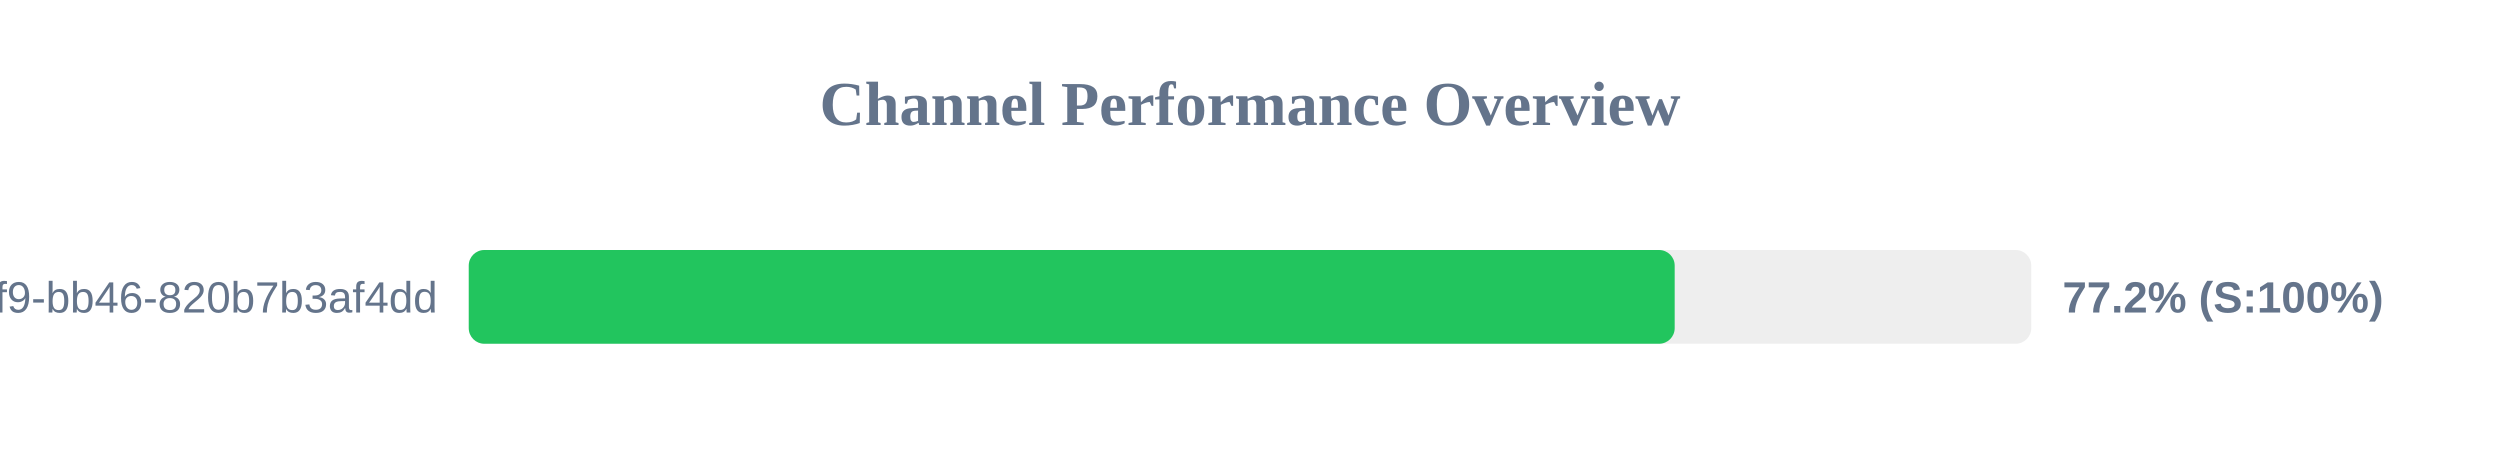
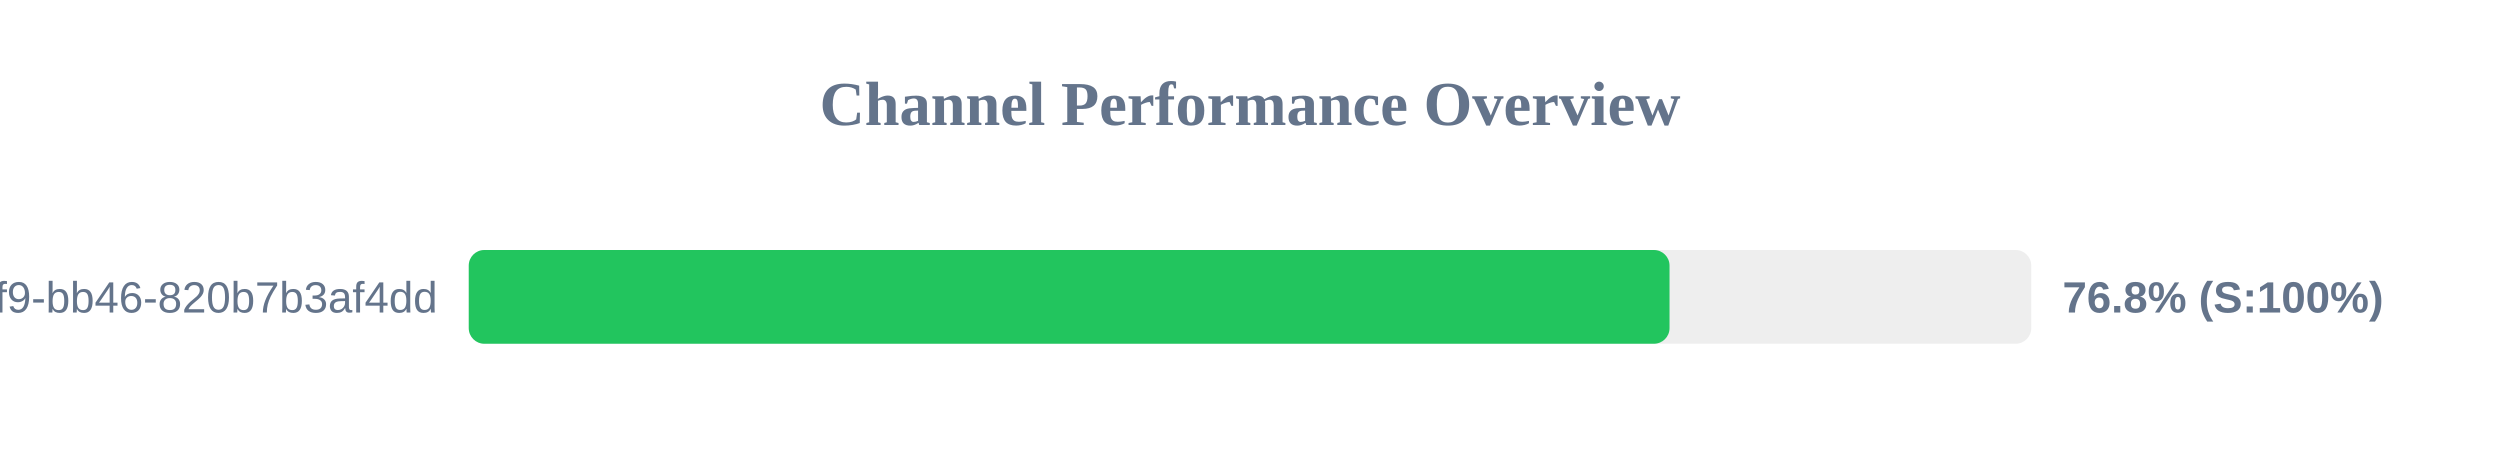
<svg xmlns="http://www.w3.org/2000/svg" width="800" height="150" version="1.1">
  <style>
        .row { font: 14px Arial; fill: #64748b; }
        .score { font: bold 14px Arial; fill: #64748b; }
    </style>
  <text x="400" y="40" text-anchor="middle" font-size="20px" font-weight="bold" fill="#64748b">Channel Performance Overview</text>
  <rect x="150" y="80" width="500" height="30" fill="#eee" rx="5" />
-   <rect x="150" y="80" width="385.9" height="30" fill="#22c55e" rx="5" />
+   <rect x="150" y="80" width="384.25" height="30" fill="#22c55e" rx="5" />
  <text x="140" y="100" text-anchor="end" class="row">?uuid=80b2ac81-ba69-41f9-bb46-820b7b3af4dd</text>
-   <text x="660" y="100" text-anchor="start" class="score">77.2% (S:100%)</text>
+   <text x="660" y="100" text-anchor="start" class="score">76.8% (S:100%)</text>
</svg>
